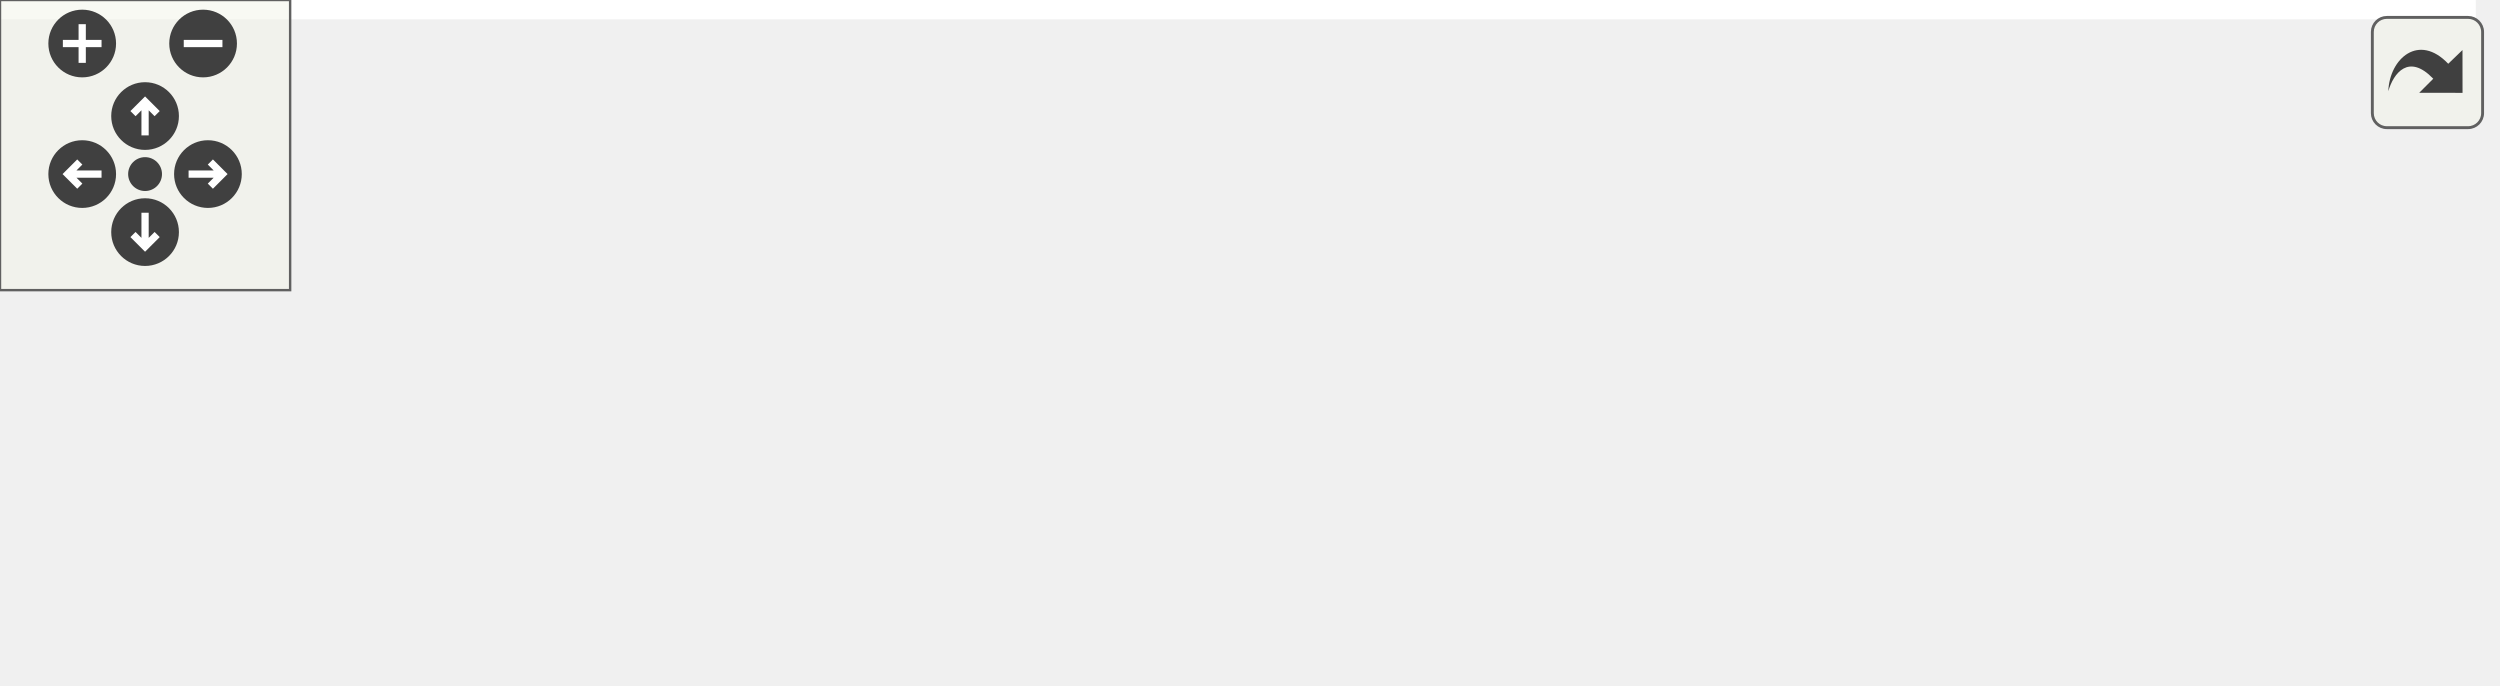
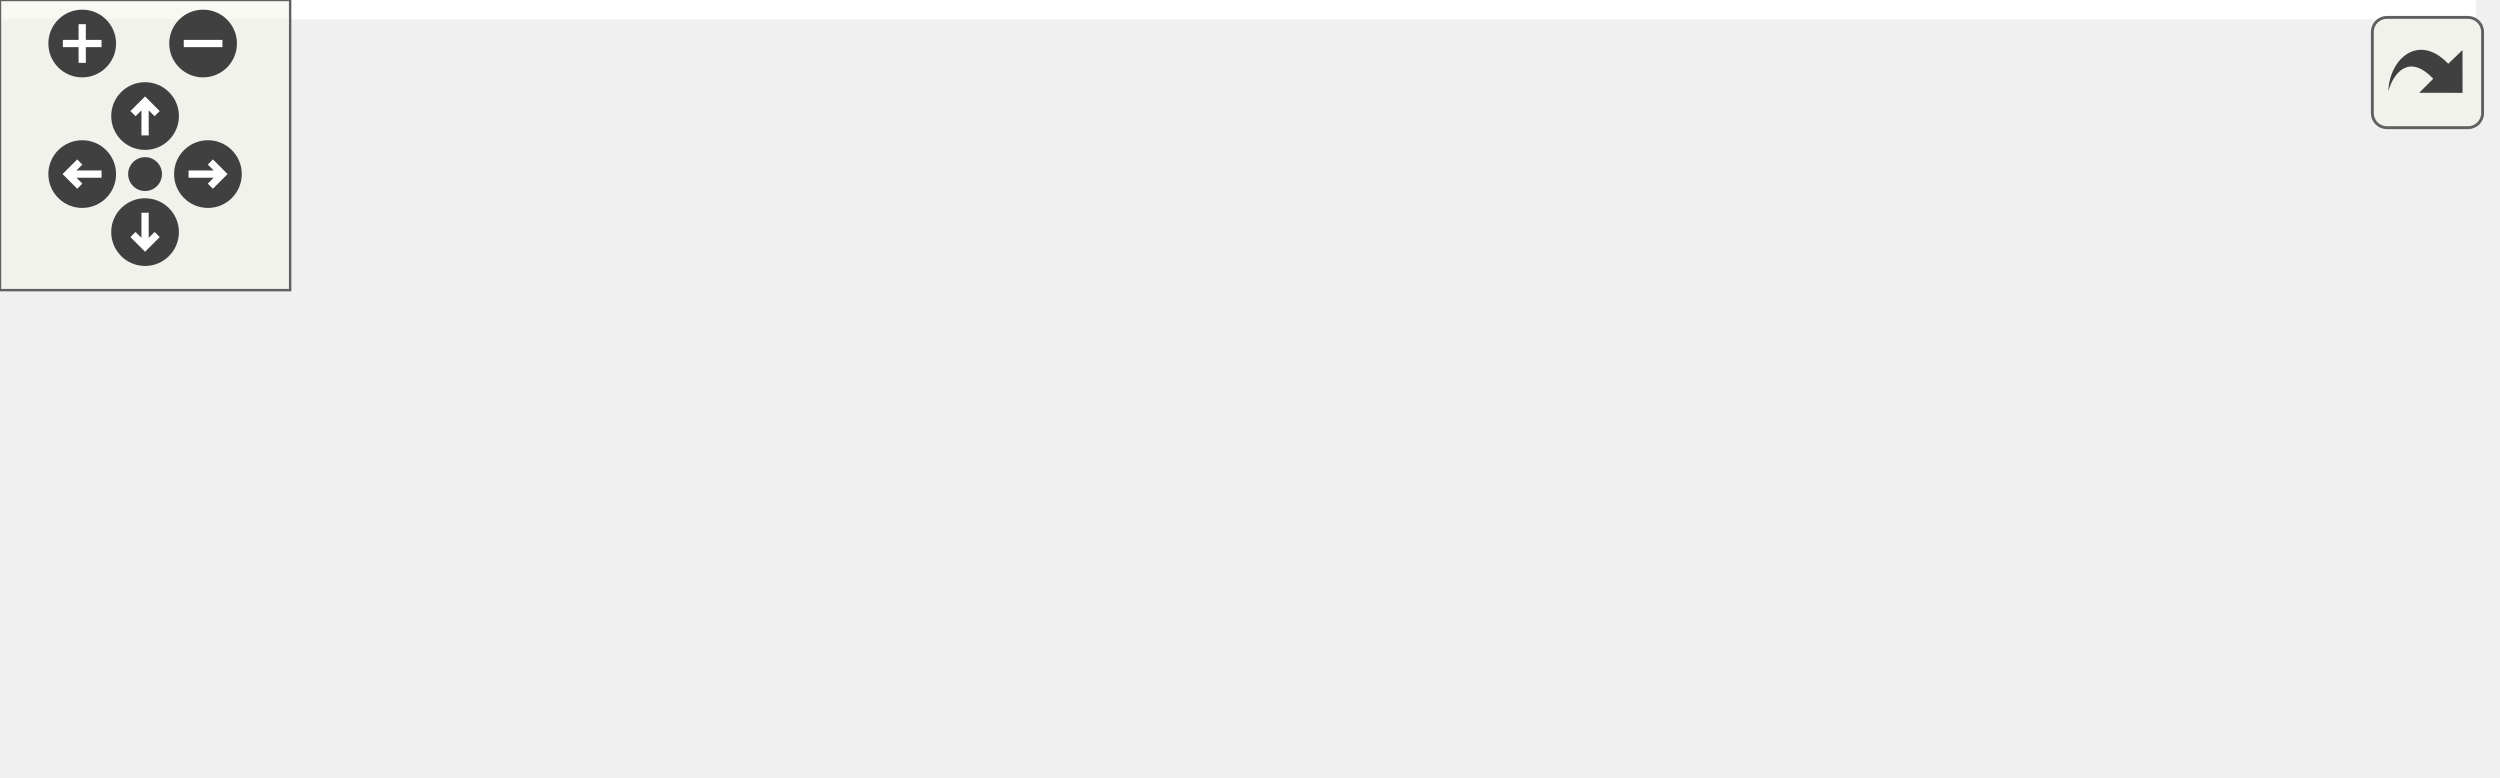
<svg xmlns="http://www.w3.org/2000/svg" xmlns:xlink="http://www.w3.org/1999/xlink" id="main" version="1.1" xml:space="preserve">
  <style type="text/css">
.edge:hover path { stroke: red; }
.edge:hover polygon { stroke: red; fill: red; }
</style>
  <defs>
    <circle id="rim" cx="0" cy="0" r="7" />
    <circle id="rim2" cx="0" cy="0" r="3.5" />
    <g id="zoomPlus">
      <use xlink:href="#rim" fill="#404040">
        <set attributeName="fill" to="#808080" begin="zoomplus.mouseover" end="zoomplus.mouseout" />
      </use>
      <path d="M-4,0h8M0,-4v8" fill="none" stroke="white" stroke-width="1.5" pointer-events="none" />
    </g>
    <g id="zoomMin">
      <use xlink:href="#rim" fill="#404040">
        <set attributeName="fill" to="#808080" begin="zoomminus.mouseover" end="zoomminus.mouseout" />
      </use>
      <path d="M-4,0h8" fill="none" stroke="white" stroke-width="1.5" pointer-events="none" />
    </g>
    <g id="dirArrow">
      <path fill="none" stroke="white" stroke-width="1.5" d="M0,-3.0v7 M-2.5,-0.5L0,-3.0L2.5,-0.5" />
    </g>
    <g id="resetDef">
      <use xlink:href="#rim2" fill="#404040">
        <set attributeName="fill" to="#808080" begin="reset.mouseover" end="reset.mouseout" />
      </use>
    </g>
  </defs>
  <svg id="graph" class="graph">
    <g id="viewport">
-       <polygon fill="white" stroke="transparent" points="-4,4 -4,-81 512,-81 512,4 -4,4" />
+       <polygon fill="white" stroke="transparent" points="-4,4 -4,-100 512,-100 512,4 -4,4" />
      <g id="node1" class="node">
        <g id="a_node1">
          <a xlink:title="Checks if the given matrix is symmetric.">
-             <polygon fill="#bfbfbf" stroke="black" points="0,-38.5 0,-57.5 156,-57.5 156,-38.5 0,-38.5" />
-             <text text-anchor="middle" x="78" y="-45.5" font-family="Helvetica,sans-Serif" font-size="10.00">MyBLAS::isSymmetricMatrix</text>
+             <polygon fill="#bfbfbf" stroke="black" points="0,-57.5 0,-76.5 156,-76.5 156,-57.5 0,-57.5" />
+             <text text-anchor="middle" x="78" y="-64.5" font-family="Helvetica,sans-Serif" font-size="10.00">MyBLAS::isSymmetricMatrix</text>
          </a>
        </g>
      </g>
      <g id="node2" class="node">
        <g id="a_node2">
-           <a xlink:href="../../de/d4d/namespaceMyMath.html#a65264d3fe16d8278498a14fc821b438a" target="_top" xlink:title="A template function to calculate the absolute value of a number.">
-             <polygon fill="white" stroke="black" points="220.5,-57.5 220.5,-76.5 300.5,-76.5 300.5,-57.5 220.5,-57.5" />
-             <text text-anchor="middle" x="260.5" y="-64.5" font-family="Helvetica,sans-Serif" font-size="10.00">MyMath::abs</text>
+           <a xlink:href="../../d2/d6e/namespaceMyBLAS.html#ab04220788b1a4758fe6b7f4fedc39a19" target="_top" xlink:title=" ">
+             <polygon fill="white" stroke="black" points="220.5,-76.5 220.5,-95.5 300.5,-95.5 300.5,-76.5 220.5,-76.5" />
+             <text text-anchor="middle" x="260.5" y="-83.5" font-family="Helvetica,sans-Serif" font-size="10.00">MyBLAS::abs</text>
          </a>
        </g>
      </g>
      <g id="edge1" class="edge">
-         <path fill="none" stroke="midnightblue" d="M156.07,-56.11C174.48,-58.05 193.64,-60.07 210.39,-61.83" />
-         <polygon fill="midnightblue" stroke="midnightblue" points="210.17,-65.33 220.48,-62.89 210.9,-58.36 210.17,-65.33" />
+         <path fill="none" stroke="midnightblue" d="M156.07,-75.11C174.48,-77.05 193.64,-79.07 210.39,-80.83" />
+         <polygon fill="midnightblue" stroke="midnightblue" points="210.17,-84.33 220.48,-81.89 210.9,-77.36 210.17,-84.33" />
+       </g>
+       <g id="node4" class="node">
+         <g id="a_node4">
+           <a xlink:href="../../d2/d6e/namespaceMyBLAS.html#a0b887e323f8337bd87ef20dff8af5c1f" target="_top" xlink:title="Checks if the given matrix is a square matrix.">
+             <polygon fill="white" stroke="black" points="192,-38.5 192,-57.5 329,-57.5 329,-38.5 192,-38.5" />
+             <text text-anchor="middle" x="260.5" y="-45.5" font-family="Helvetica,sans-Serif" font-size="10.00">MyBLAS::isSquareMatrix</text>
+           </a>
+         </g>
+       </g>
+       <g id="edge3" class="edge">
+         <path fill="none" stroke="midnightblue" d="M156.07,-58.89C164.52,-58 173.12,-57.09 181.58,-56.2" />
+         <polygon fill="midnightblue" stroke="midnightblue" points="182.22,-59.65 191.8,-55.13 181.49,-52.69 182.22,-59.65" />
      </g>
      <g id="node3" class="node">
        <g id="a_node3">
-           <a xlink:href="../../d2/d6e/namespaceMyBLAS.html#a0b887e323f8337bd87ef20dff8af5c1f" target="_top" xlink:title="Checks if the given matrix is a square matrix.">
-             <polygon fill="white" stroke="black" points="192,-19.5 192,-38.5 329,-38.5 329,-19.5 192,-19.5" />
-             <text text-anchor="middle" x="260.5" y="-26.5" font-family="Helvetica,sans-Serif" font-size="10.00">MyBLAS::isSquareMatrix</text>
+           <a xlink:href="../../d4/d4d/classMyBLAS_1_1Vector.html#aae30f8178e4a34d332317c61e77c147a" target="_top" xlink:title="Getter for the size of the vector.">
+             <polygon fill="white" stroke="black" points="377,-76.5 377,-95.5 496,-95.5 496,-76.5 377,-76.5" />
+             <text text-anchor="middle" x="436.5" y="-83.5" font-family="Helvetica,sans-Serif" font-size="10.00">MyBLAS::Vector::size</text>
          </a>
        </g>
      </g>
      <g id="edge2" class="edge">
-         <path fill="none" stroke="midnightblue" d="M156.07,-39.89C164.52,-39 173.12,-38.09 181.58,-37.2" />
-         <polygon fill="midnightblue" stroke="midnightblue" points="182.22,-40.65 191.8,-36.13 181.49,-33.69 182.22,-40.65" />
+         <path fill="none" stroke="midnightblue" d="M300.55,-86C320.01,-86 344.13,-86 366.57,-86" />
+         <polygon fill="midnightblue" stroke="midnightblue" points="366.74,-89.5 376.74,-86 366.74,-82.5 366.74,-89.5" />
      </g>
-       <g id="node4" class="node">
-         <g id="a_node4">
+       <g id="node5" class="node">
+         <g id="a_node5">
          <a xlink:href="../../d0/d27/classMyBLAS_1_1Matrix.html#a720cd9095d330d43de367bfbffffb864" target="_top" xlink:title="Getter for the number of columns in the matrix.">
            <polygon fill="white" stroke="black" points="368,-38.5 368,-57.5 505,-57.5 505,-38.5 368,-38.5" />
            <text text-anchor="middle" x="436.5" y="-45.5" font-family="Helvetica,sans-Serif" font-size="10.00">MyBLAS::Matrix::getCols</text>
          </a>
        </g>
      </g>
-       <g id="edge3" class="edge">
-         <path fill="none" stroke="midnightblue" d="M329.27,-36.4C338.59,-37.42 348.22,-38.47 357.7,-39.51" />
-         <polygon fill="midnightblue" stroke="midnightblue" points="357.59,-43.01 367.91,-40.62 358.35,-36.05 357.59,-43.01" />
+       <g id="edge4" class="edge">
+         <path fill="none" stroke="midnightblue" d="M329.27,-48C338.59,-48 348.22,-48 357.7,-48" />
+         <polygon fill="midnightblue" stroke="midnightblue" points="357.91,-51.5 367.91,-48 357.91,-44.5 357.91,-51.5" />
      </g>
-       <g id="node5" class="node">
-         <g id="a_node5">
+       <g id="node6" class="node">
+         <g id="a_node6">
          <a xlink:href="../../d0/d27/classMyBLAS_1_1Matrix.html#a0772df3e76eadc9035e847316de0d249" target="_top" xlink:title="Getter for the number of rows in the matrix.">
            <polygon fill="white" stroke="black" points="365,-0.5 365,-19.5 508,-19.5 508,-0.5 365,-0.5" />
            <text text-anchor="middle" x="436.5" y="-7.5" font-family="Helvetica,sans-Serif" font-size="10.00">MyBLAS::Matrix::getRows</text>
          </a>
        </g>
      </g>
-       <g id="edge4" class="edge">
-         <path fill="none" stroke="midnightblue" d="M329.27,-21.6C337.64,-20.69 346.26,-19.75 354.79,-18.81" />
-         <polygon fill="midnightblue" stroke="midnightblue" points="355.19,-22.29 364.75,-17.73 354.43,-15.33 355.19,-22.29" />
+       <g id="edge5" class="edge">
+         <path fill="none" stroke="midnightblue" d="M305.41,-38.41C328.68,-33.33 357.45,-27.04 382.02,-21.68" />
+         <polygon fill="midnightblue" stroke="midnightblue" points="382.89,-25.07 391.91,-19.52 381.39,-18.23 382.89,-25.07" />
      </g>
    </g>
  </svg>
  <g id="navigator" transform="translate(0 0)" fill="#404254">
    <rect fill="#f2f5e9" fill-opacity="0.5" stroke="#606060" stroke-width=".5" x="0" y="0" width="60" height="60" />
    <use id="zoomplus" xlink:href="#zoomPlus" x="17" y="9" />
    <use id="zoomminus" xlink:href="#zoomMin" x="42" y="9" />
    <use id="reset" xlink:href="#resetDef" x="30" y="36" />
    <g id="arrowUp" xlink:href="#dirArrow" transform="translate(30 24)">
      <use xlink:href="#rim" fill="#404040">
        <set attributeName="fill" to="#808080" begin="arrowUp.mouseover" end="arrowUp.mouseout" />
      </use>
      <path fill="none" stroke="white" stroke-width="1.5" d="M0,-3.0v7 M-2.5,-0.5L0,-3.0L2.5,-0.5" />
    </g>
    <g id="arrowRight" xlink:href="#dirArrow" transform="rotate(90) translate(36 -43)">
      <use xlink:href="#rim" fill="#404040">
        <set attributeName="fill" to="#808080" begin="arrowRight.mouseover" end="arrowRight.mouseout" />
      </use>
      <path fill="none" stroke="white" stroke-width="1.5" d="M0,-3.0v7 M-2.5,-0.5L0,-3.0L2.5,-0.5" />
    </g>
    <g id="arrowDown" xlink:href="#dirArrow" transform="rotate(180) translate(-30 -48)">
      <use xlink:href="#rim" fill="#404040">
        <set attributeName="fill" to="#808080" begin="arrowDown.mouseover" end="arrowDown.mouseout" />
      </use>
      <path fill="none" stroke="white" stroke-width="1.5" d="M0,-3.0v7 M-2.5,-0.5L0,-3.0L2.5,-0.5" />
    </g>
    <g id="arrowLeft" xlink:href="#dirArrow" transform="rotate(270) translate(-36 17)">
      <use xlink:href="#rim" fill="#404040">
        <set attributeName="fill" to="#808080" begin="arrowLeft.mouseover" end="arrowLeft.mouseout" />
      </use>
      <path fill="none" stroke="white" stroke-width="1.5" d="M0,-3.0v7 M-2.5,-0.5L0,-3.0L2.5,-0.5" />
    </g>
  </g>
  <svg viewBox="0 0 15 15" width="100%" height="30px" preserveAspectRatio="xMaxYMin meet">
    <g id="arrow_out" transform="scale(0.3 0.3)">
      <a xlink:href="namespaceMyBLAS_af293c95e705171bdd15268039d337135_cgraph_org.svg" target="_base">
        <rect id="button" ry="5" rx="5" y="6" x="6" height="38" width="38" fill="#f2f5e9" fill-opacity="0.5" stroke="#606060" stroke-width="1.0" />
        <path id="arrow" d="M 11.5,31.437 C 11.94,20.098 22.043,11.323 32.159,21.979 L 37.069,17.246 C 37.069,17.246 37.088,32 37.088,32 L 22.16,31.978 C 22.16,31.978 26.998,27.14 26.998,27.14 C 18.529,18.264 13.292,25.23 11.5,31.437 z" style="fill:#404040;" />
      </a>
    </g>
  </svg>
</svg>
